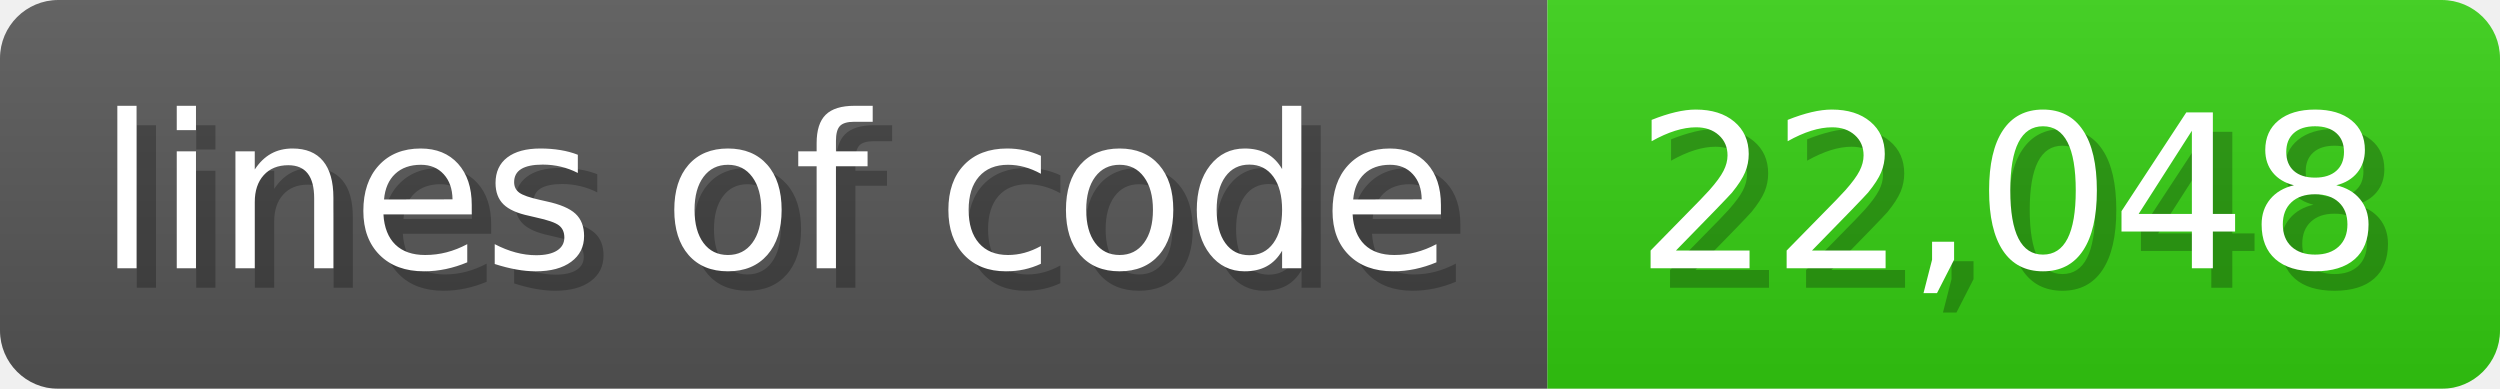
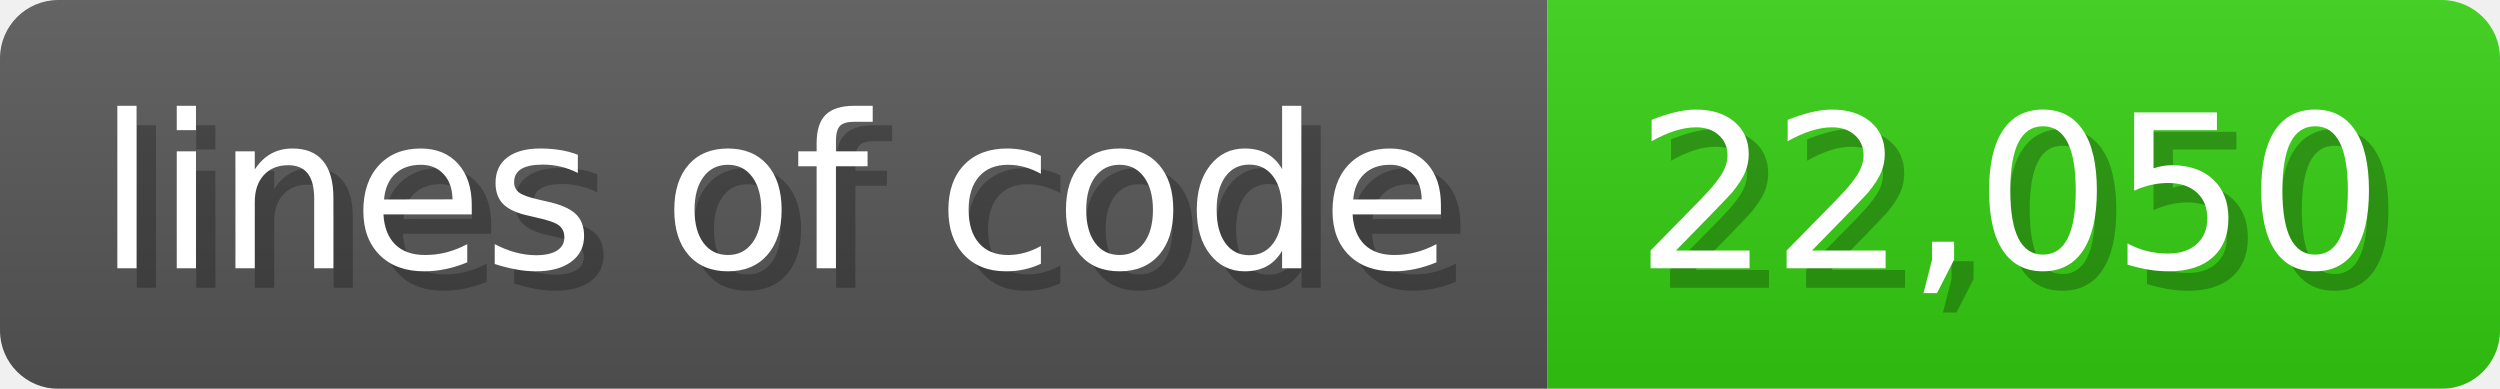
<svg xmlns="http://www.w3.org/2000/svg" width="128.6" height="20" viewBox="0 0 1286 200">
  <linearGradient id="a" x2="0" y2="100%">
    <stop offset="0" stop-opacity=".1" stop-color="#EEE" />
    <stop offset="1" stop-opacity=".1" />
  </linearGradient>
  <mask id="m">
    <rect width="1286" height="200" rx="30" fill="#FFF" />
  </mask>
  <g mask="url(#m)">
    <rect width="796" height="200" fill="#555" />
    <rect width="490" height="200" fill="#3C1" x="796" />
    <rect width="1286" height="200" fill="url(#a)" />
  </g>
  <g fill="#fff" text-anchor="start" font-family="Verdana,DejaVu Sans,sans-serif" font-size="110">
    <text x="60" y="148" textLength="696" fill="#000" opacity="0.25">lines of code</text>
    <text x="50" y="138" textLength="696">lines of code</text>
-     <text x="851" y="148" textLength="390" fill="#000" opacity="0.25">22,048</text>
-     <text x="841" y="138" textLength="390">22,048</text>
+     <text x="851" y="148" textLength="390" fill="#000" opacity="0.25">22,050</text>
+     <text x="841" y="138" textLength="390">22,050</text>
  </g>
</svg>
